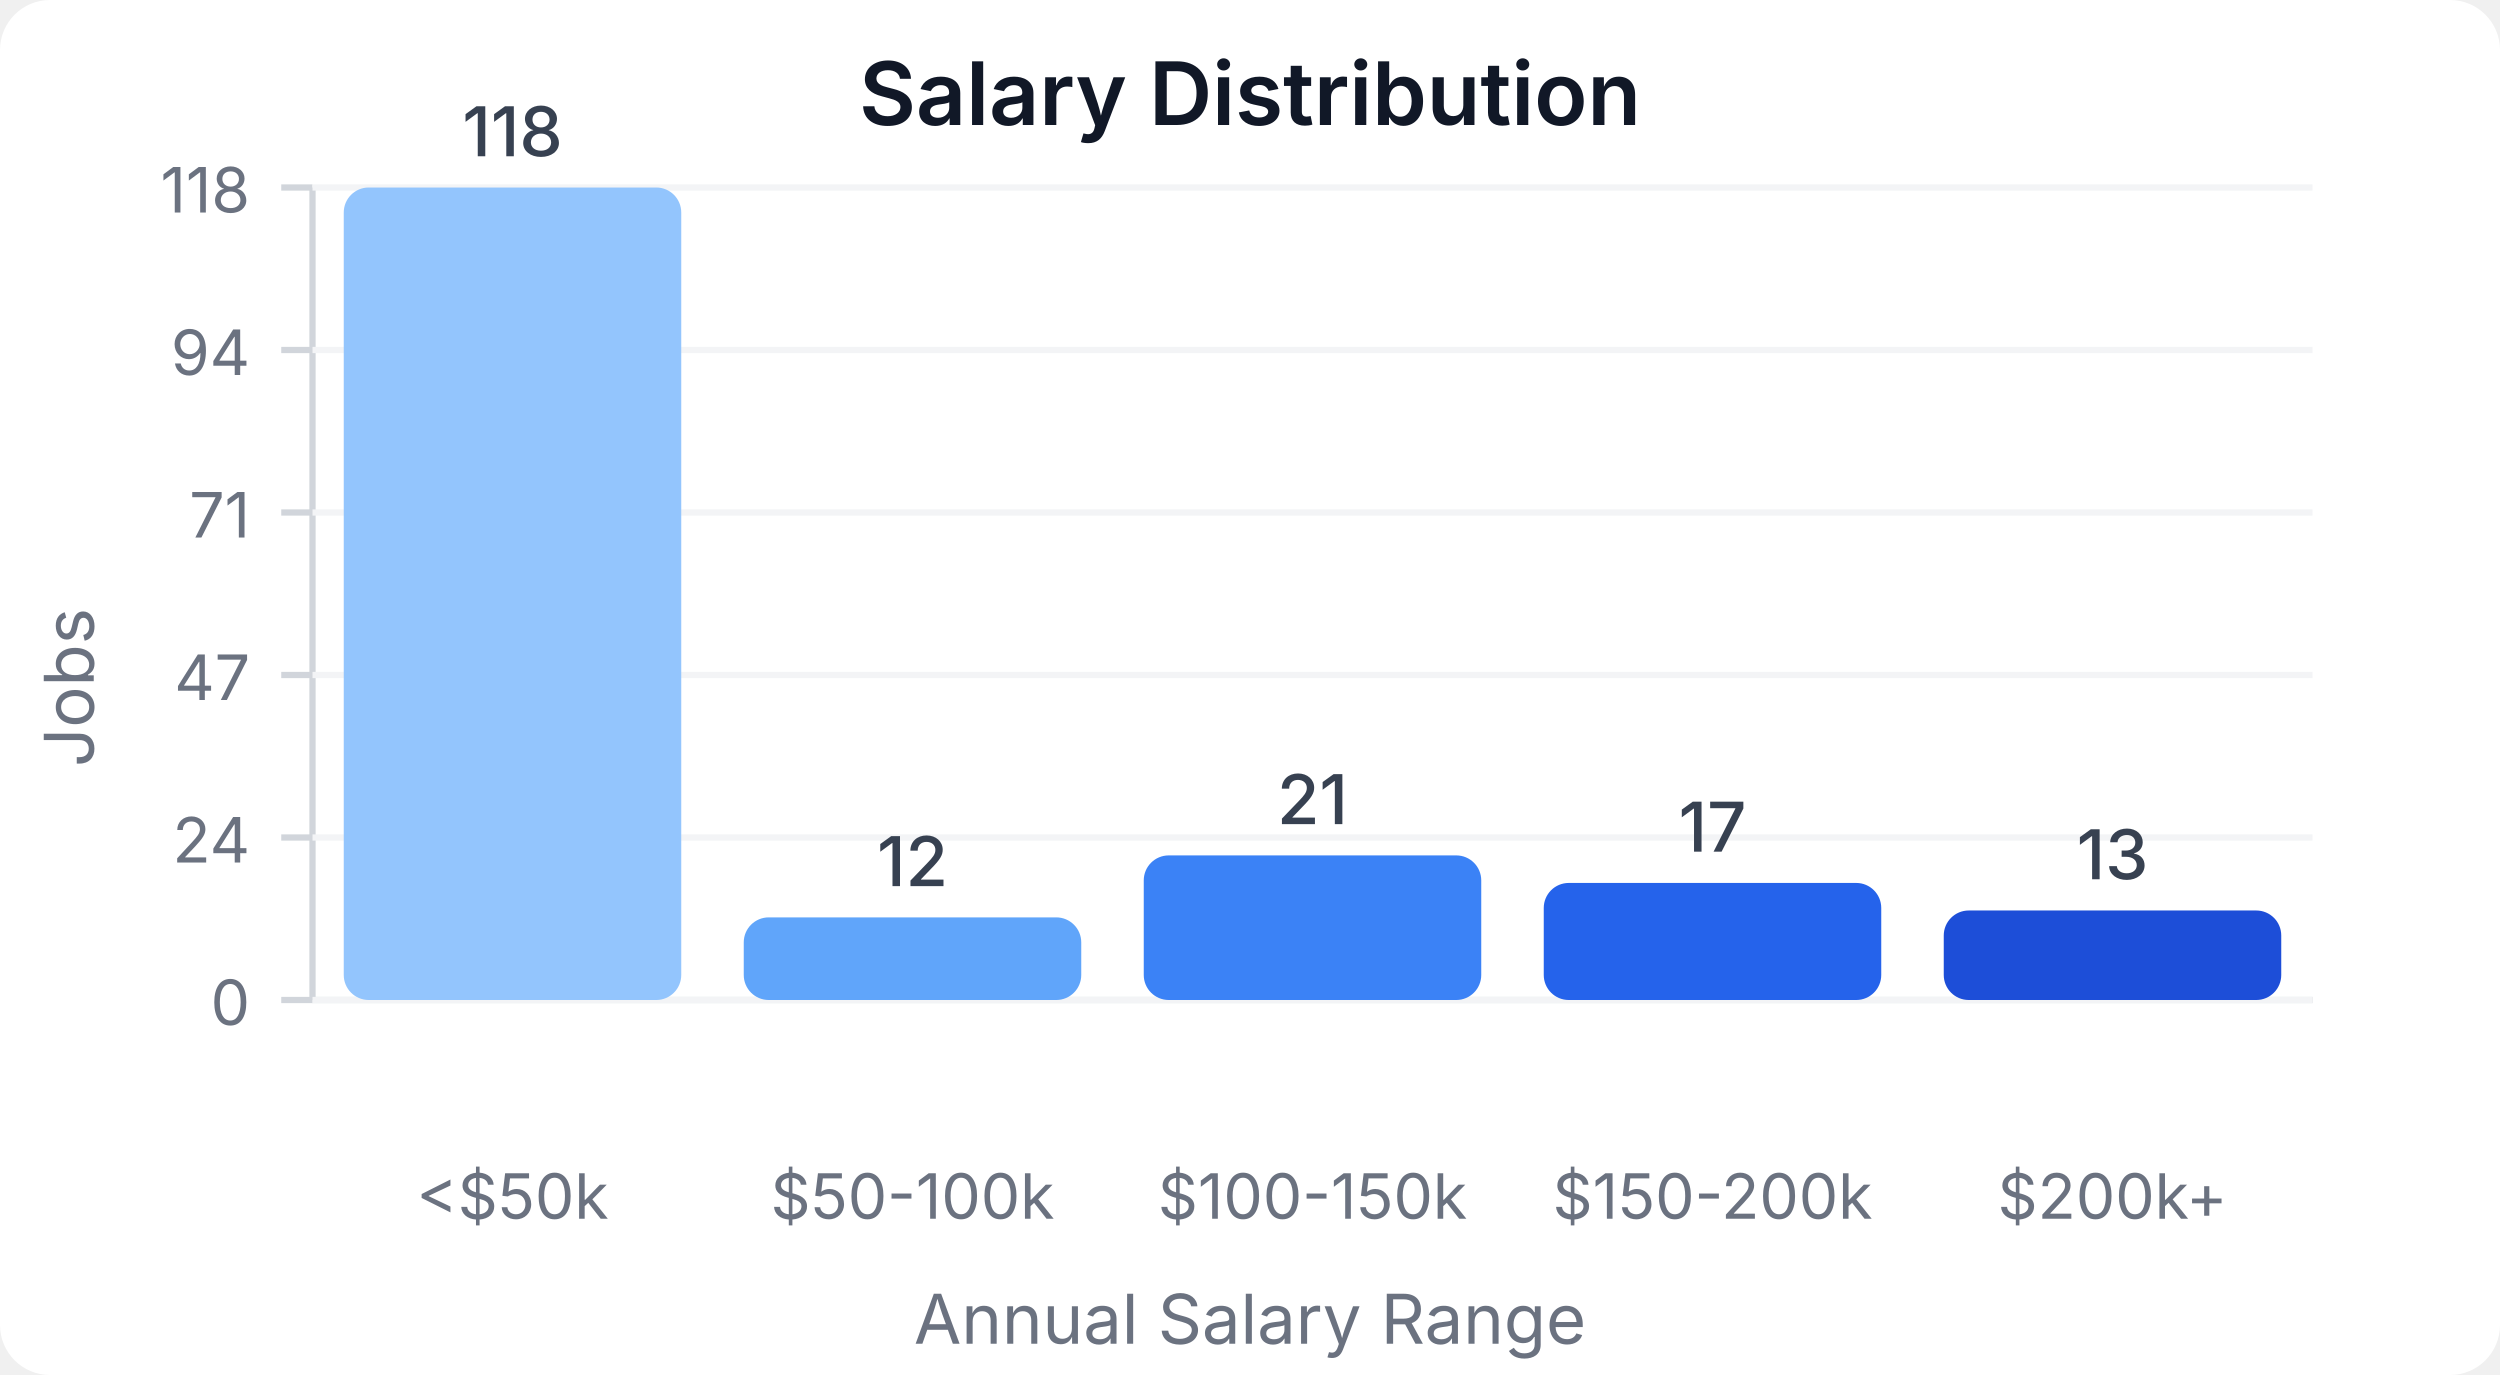
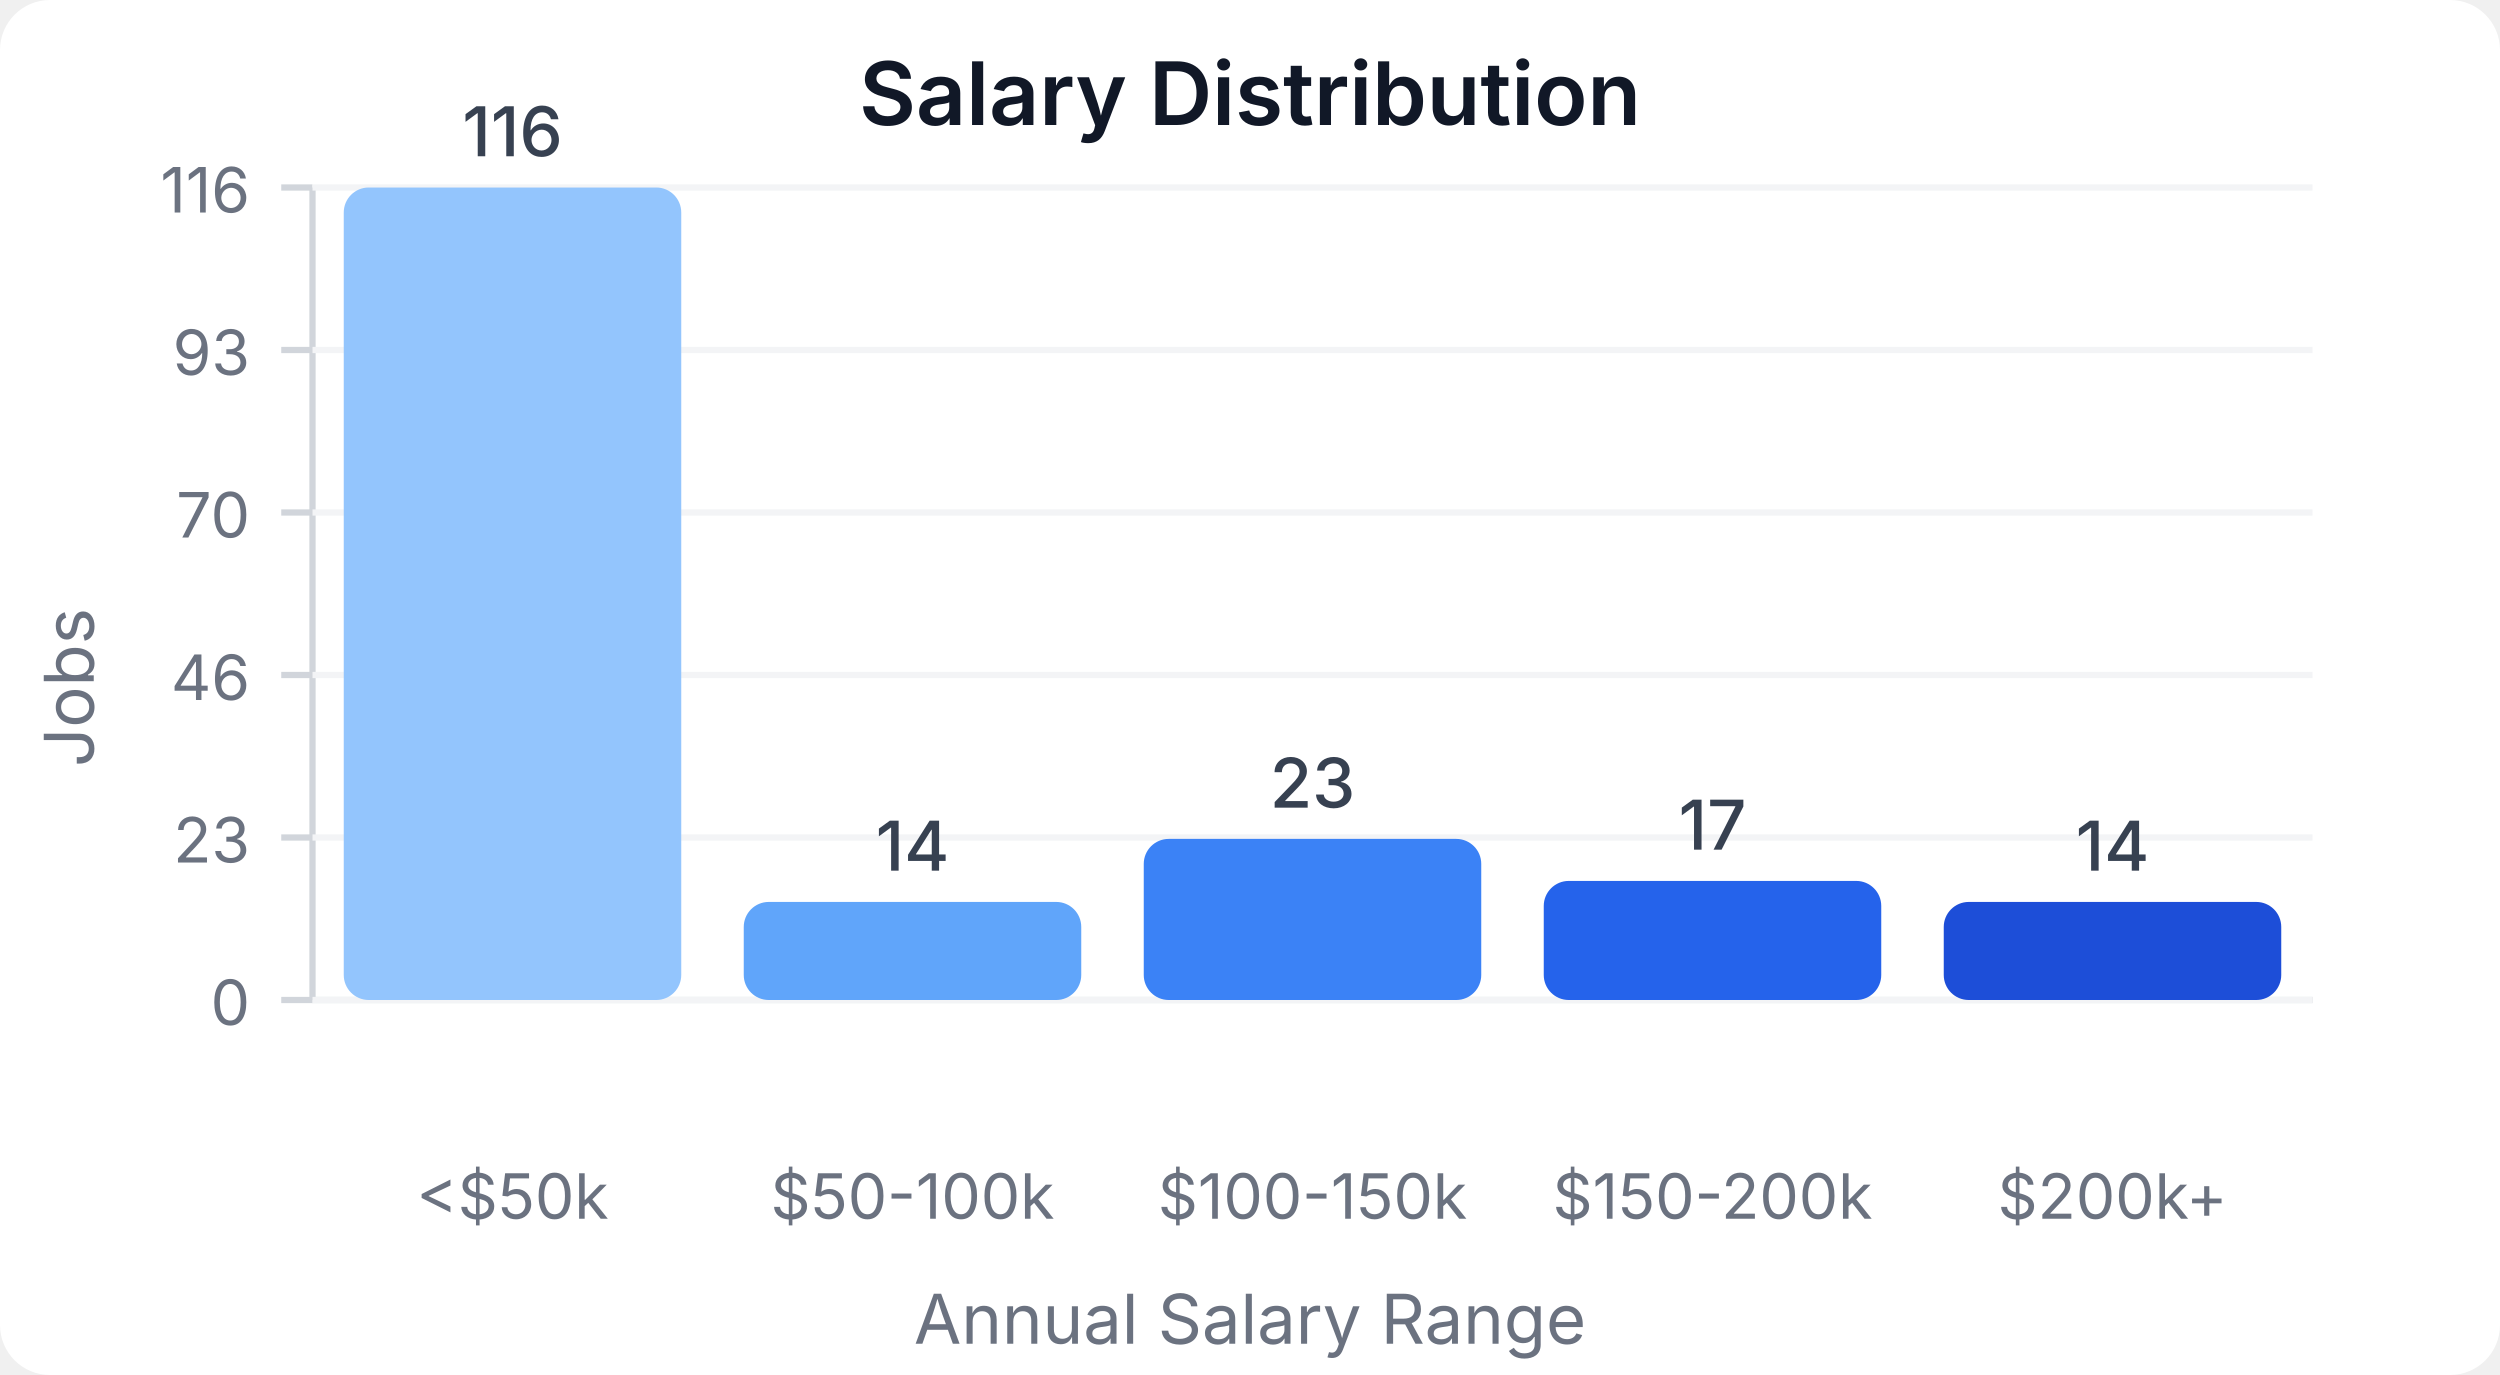
<svg xmlns="http://www.w3.org/2000/svg" width="400" height="220" viewBox="0 0 400 220">
  <style>
    text { font-family: system-ui, -apple-system, sans-serif; }
  </style>
  <rect width="400" height="220" fill="#ffffff" rx="8" />
  <text x="200" y="20" text-anchor="middle" font-size="14" font-weight="600" fill="#111827">Salary Distribution</text>
  <line x1="50" y1="30" x2="50" y2="160" stroke="#d1d5db" stroke-width="1" />
  <line x1="50" y1="160" x2="370" y2="160" stroke="#d1d5db" stroke-width="1" />
  <line x1="45" y1="160" x2="50" y2="160" stroke="#d1d5db" stroke-width="1" />
  <text x="40" y="164" text-anchor="end" font-size="10" fill="#6b7280">0</text>
  <line x1="50" y1="160" x2="370" y2="160" stroke="#f3f4f6" stroke-width="1" />
  <line x1="45" y1="134" x2="50" y2="134" stroke="#d1d5db" stroke-width="1" />
-   <text x="40" y="138" text-anchor="end" font-size="10" fill="#6b7280">24</text>
+   <text x="40" y="138" text-anchor="end" font-size="10" fill="#6b7280">23</text>
  <line x1="50" y1="134" x2="370" y2="134" stroke="#f3f4f6" stroke-width="1" />
  <line x1="45" y1="108" x2="50" y2="108" stroke="#d1d5db" stroke-width="1" />
-   <text x="40" y="112" text-anchor="end" font-size="10" fill="#6b7280">47</text>
+   <text x="40" y="112" text-anchor="end" font-size="10" fill="#6b7280">46</text>
  <line x1="50" y1="108" x2="370" y2="108" stroke="#f3f4f6" stroke-width="1" />
  <line x1="45" y1="82" x2="50" y2="82" stroke="#d1d5db" stroke-width="1" />
-   <text x="40" y="86" text-anchor="end" font-size="10" fill="#6b7280">71</text>
+   <text x="40" y="86" text-anchor="end" font-size="10" fill="#6b7280">70</text>
  <line x1="50" y1="82" x2="370" y2="82" stroke="#f3f4f6" stroke-width="1" />
  <line x1="45" y1="56" x2="50" y2="56" stroke="#d1d5db" stroke-width="1" />
-   <text x="40" y="60" text-anchor="end" font-size="10" fill="#6b7280">94</text>
+   <text x="40" y="60" text-anchor="end" font-size="10" fill="#6b7280">93</text>
  <line x1="50" y1="56" x2="370" y2="56" stroke="#f3f4f6" stroke-width="1" />
  <line x1="45" y1="30" x2="50" y2="30" stroke="#d1d5db" stroke-width="1" />
-   <text x="40" y="34" text-anchor="end" font-size="10" fill="#6b7280">118</text>
+   <text x="40" y="34" text-anchor="end" font-size="10" fill="#6b7280">116</text>
  <line x1="50" y1="30" x2="370" y2="30" stroke="#f3f4f6" stroke-width="1" />
  <rect x="55" y="30" width="54" height="130" fill="#93c5fd" rx="4" />
-   <text x="82" y="25" text-anchor="middle" font-size="11" fill="#374151" font-weight="500">118</text>
+   <text x="82" y="25" text-anchor="middle" font-size="11" fill="#374151" font-weight="500">116</text>
  <text x="82" y="195" text-anchor="middle" font-size="10" fill="#6b7280">&lt;$50k</text>
-   <rect x="119" y="146.78" width="54" height="13.22" fill="#60a5fa" rx="4" />
-   <text x="146" y="141.78" text-anchor="middle" font-size="11" fill="#374151" font-weight="500">12</text>
+   <rect x="119" y="144.31" width="54" height="15.69" fill="#60a5fa" rx="4" />
+   <text x="146" y="139.31" text-anchor="middle" font-size="11" fill="#374151" font-weight="500">14</text>
  <text x="146" y="195" text-anchor="middle" font-size="10" fill="#6b7280">$50-100k</text>
-   <rect x="183" y="136.864" width="54" height="23.136" fill="#3b82f6" rx="4" />
-   <text x="210" y="131.864" text-anchor="middle" font-size="11" fill="#374151" font-weight="500">21</text>
+   <rect x="183" y="134.224" width="54" height="25.776" fill="#3b82f6" rx="4" />
+   <text x="210" y="129.224" text-anchor="middle" font-size="11" fill="#374151" font-weight="500">23</text>
  <text x="210" y="195" text-anchor="middle" font-size="10" fill="#6b7280">$100-150k</text>
-   <rect x="247" y="141.271" width="54" height="18.729" fill="#2563eb" rx="4" />
-   <text x="274" y="136.271" text-anchor="middle" font-size="11" fill="#374151" font-weight="500">17</text>
+   <rect x="247" y="140.948" width="54" height="19.052" fill="#2563eb" rx="4" />
+   <text x="274" y="135.948" text-anchor="middle" font-size="11" fill="#374151" font-weight="500">17</text>
  <text x="274" y="195" text-anchor="middle" font-size="10" fill="#6b7280">$150-200k</text>
-   <rect x="311" y="145.678" width="54" height="14.322" fill="#1d4ed8" rx="4" />
-   <text x="338" y="140.678" text-anchor="middle" font-size="11" fill="#374151" font-weight="500">13</text>
+   <rect x="311" y="144.31" width="54" height="15.69" fill="#1d4ed8" rx="4" />
+   <text x="338" y="139.31" text-anchor="middle" font-size="11" fill="#374151" font-weight="500">14</text>
  <text x="338" y="195" text-anchor="middle" font-size="10" fill="#6b7280">$200k+</text>
  <text x="15" y="110" text-anchor="middle" font-size="11" fill="#6b7280" transform="rotate(-90, 15, 110)">Jobs</text>
  <text x="200" y="215" text-anchor="middle" font-size="11" fill="#6b7280">Annual Salary Range</text>
</svg>
